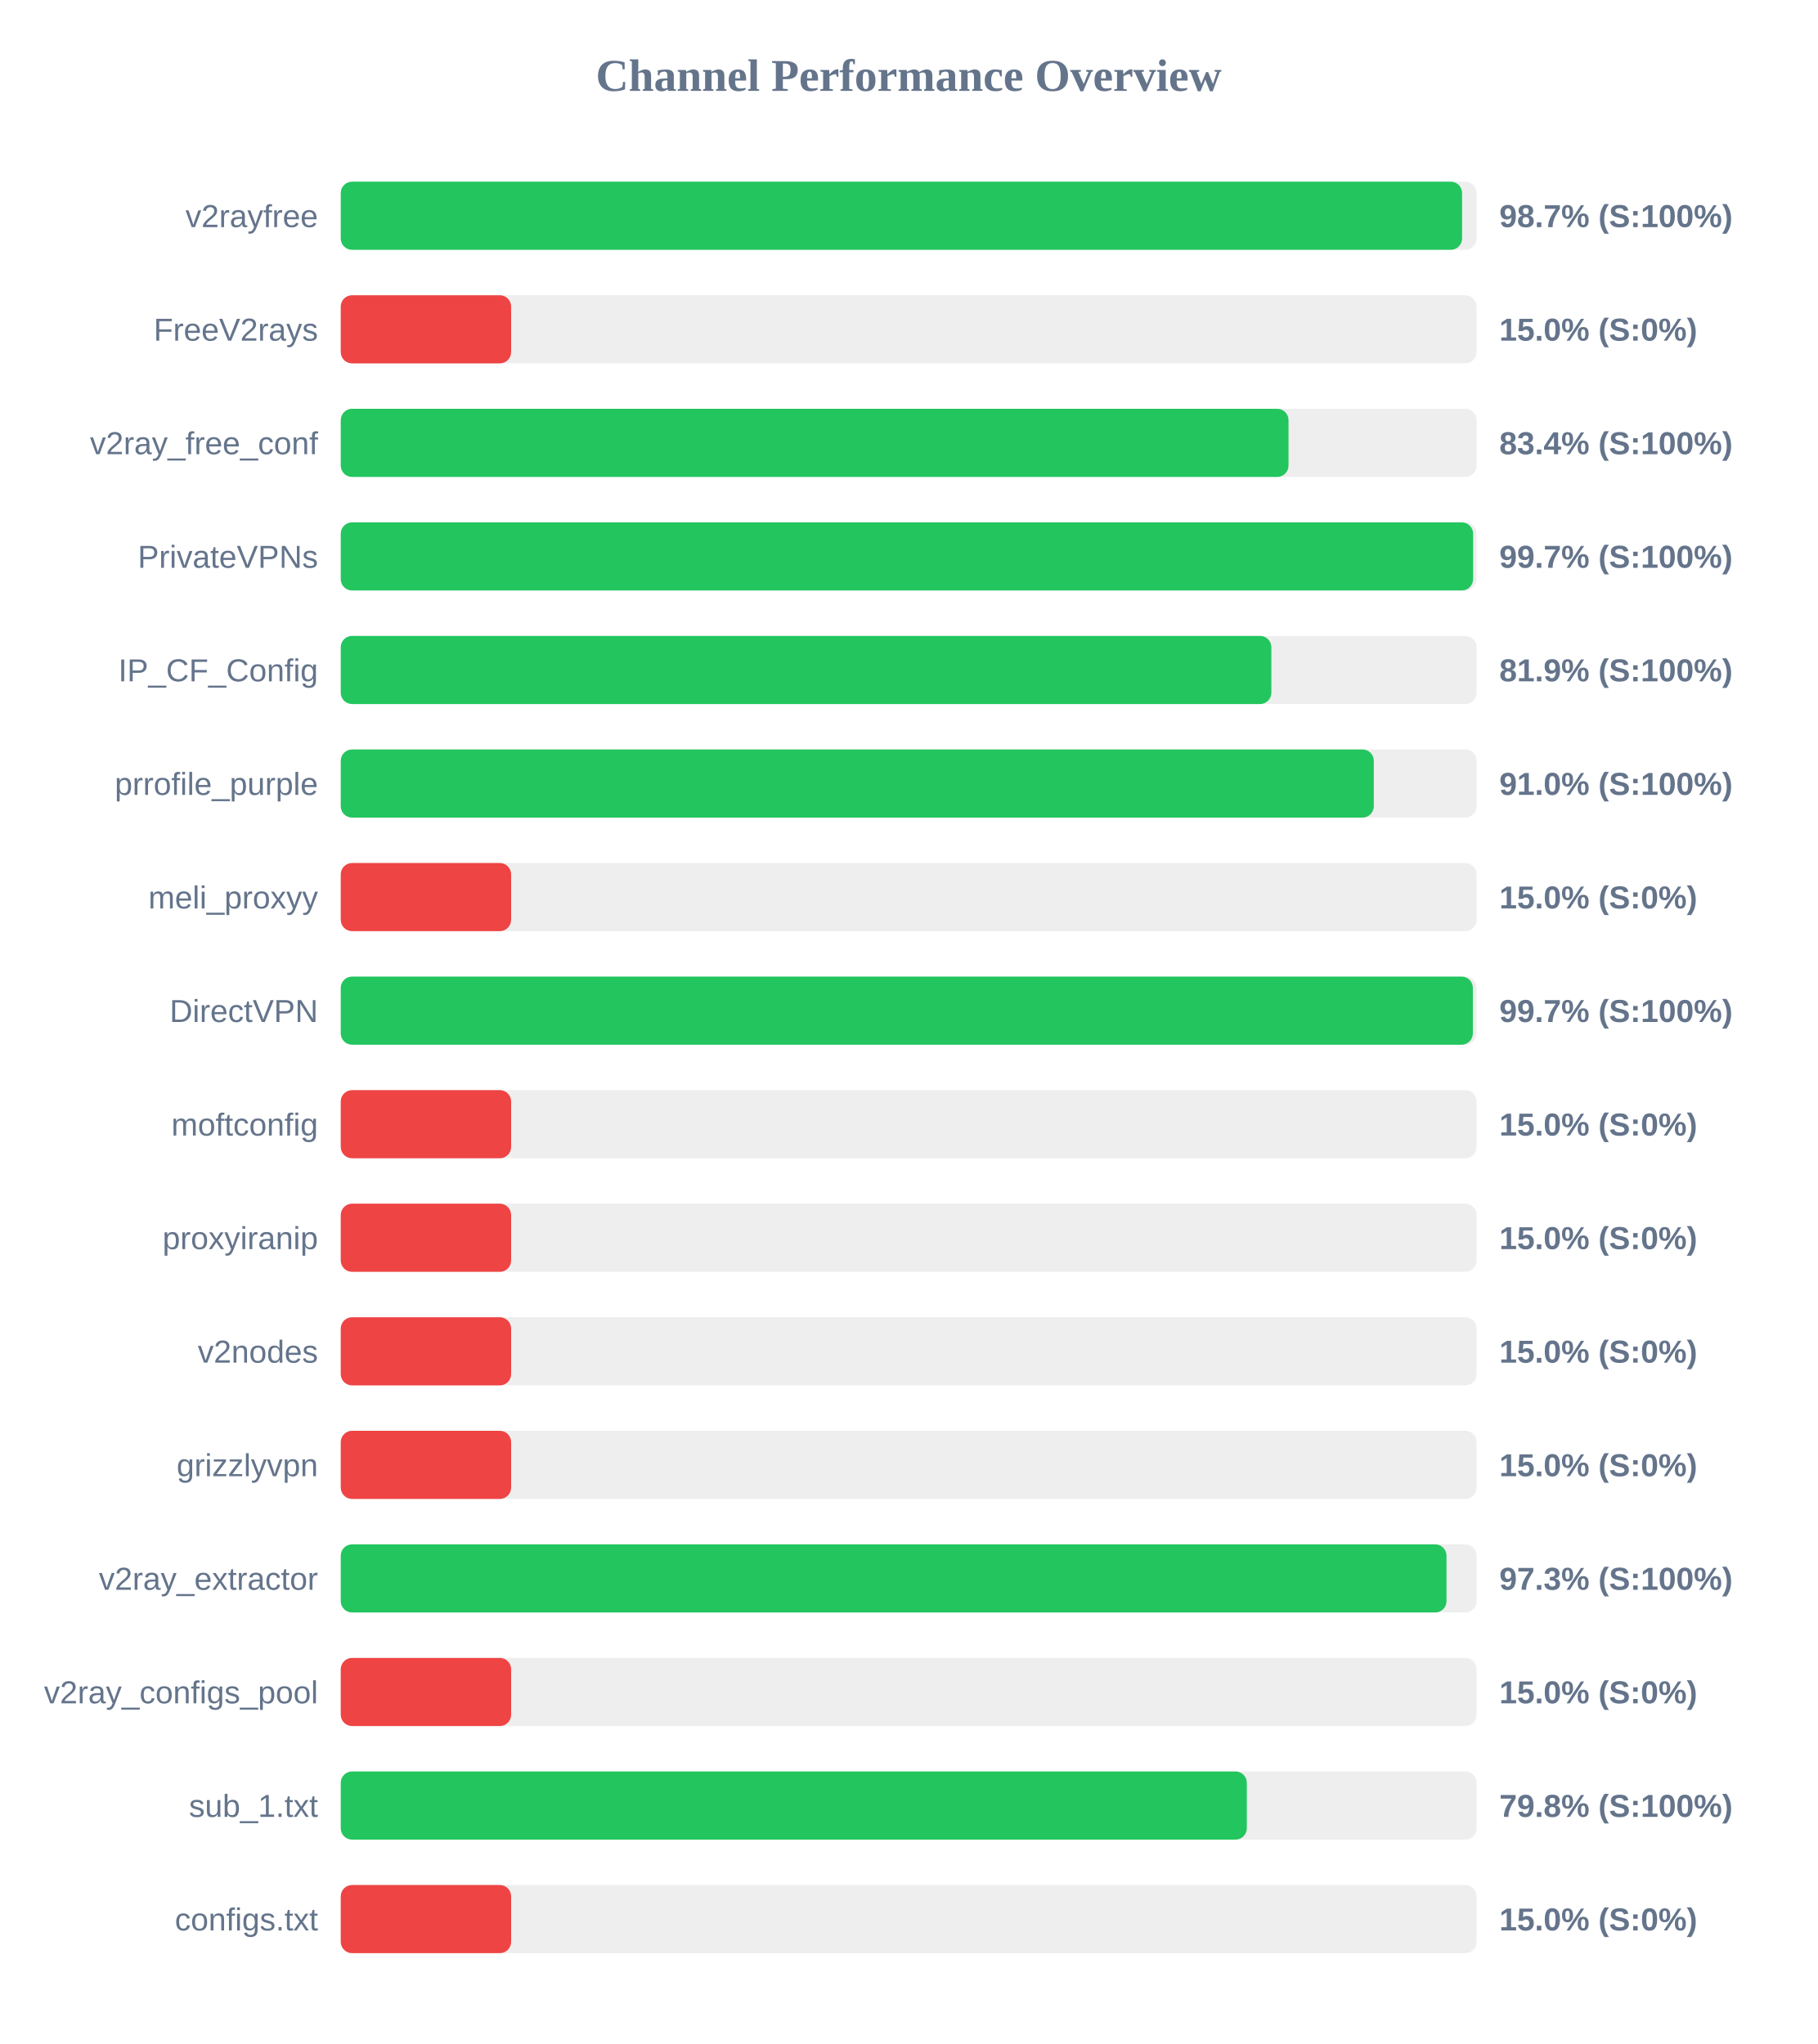
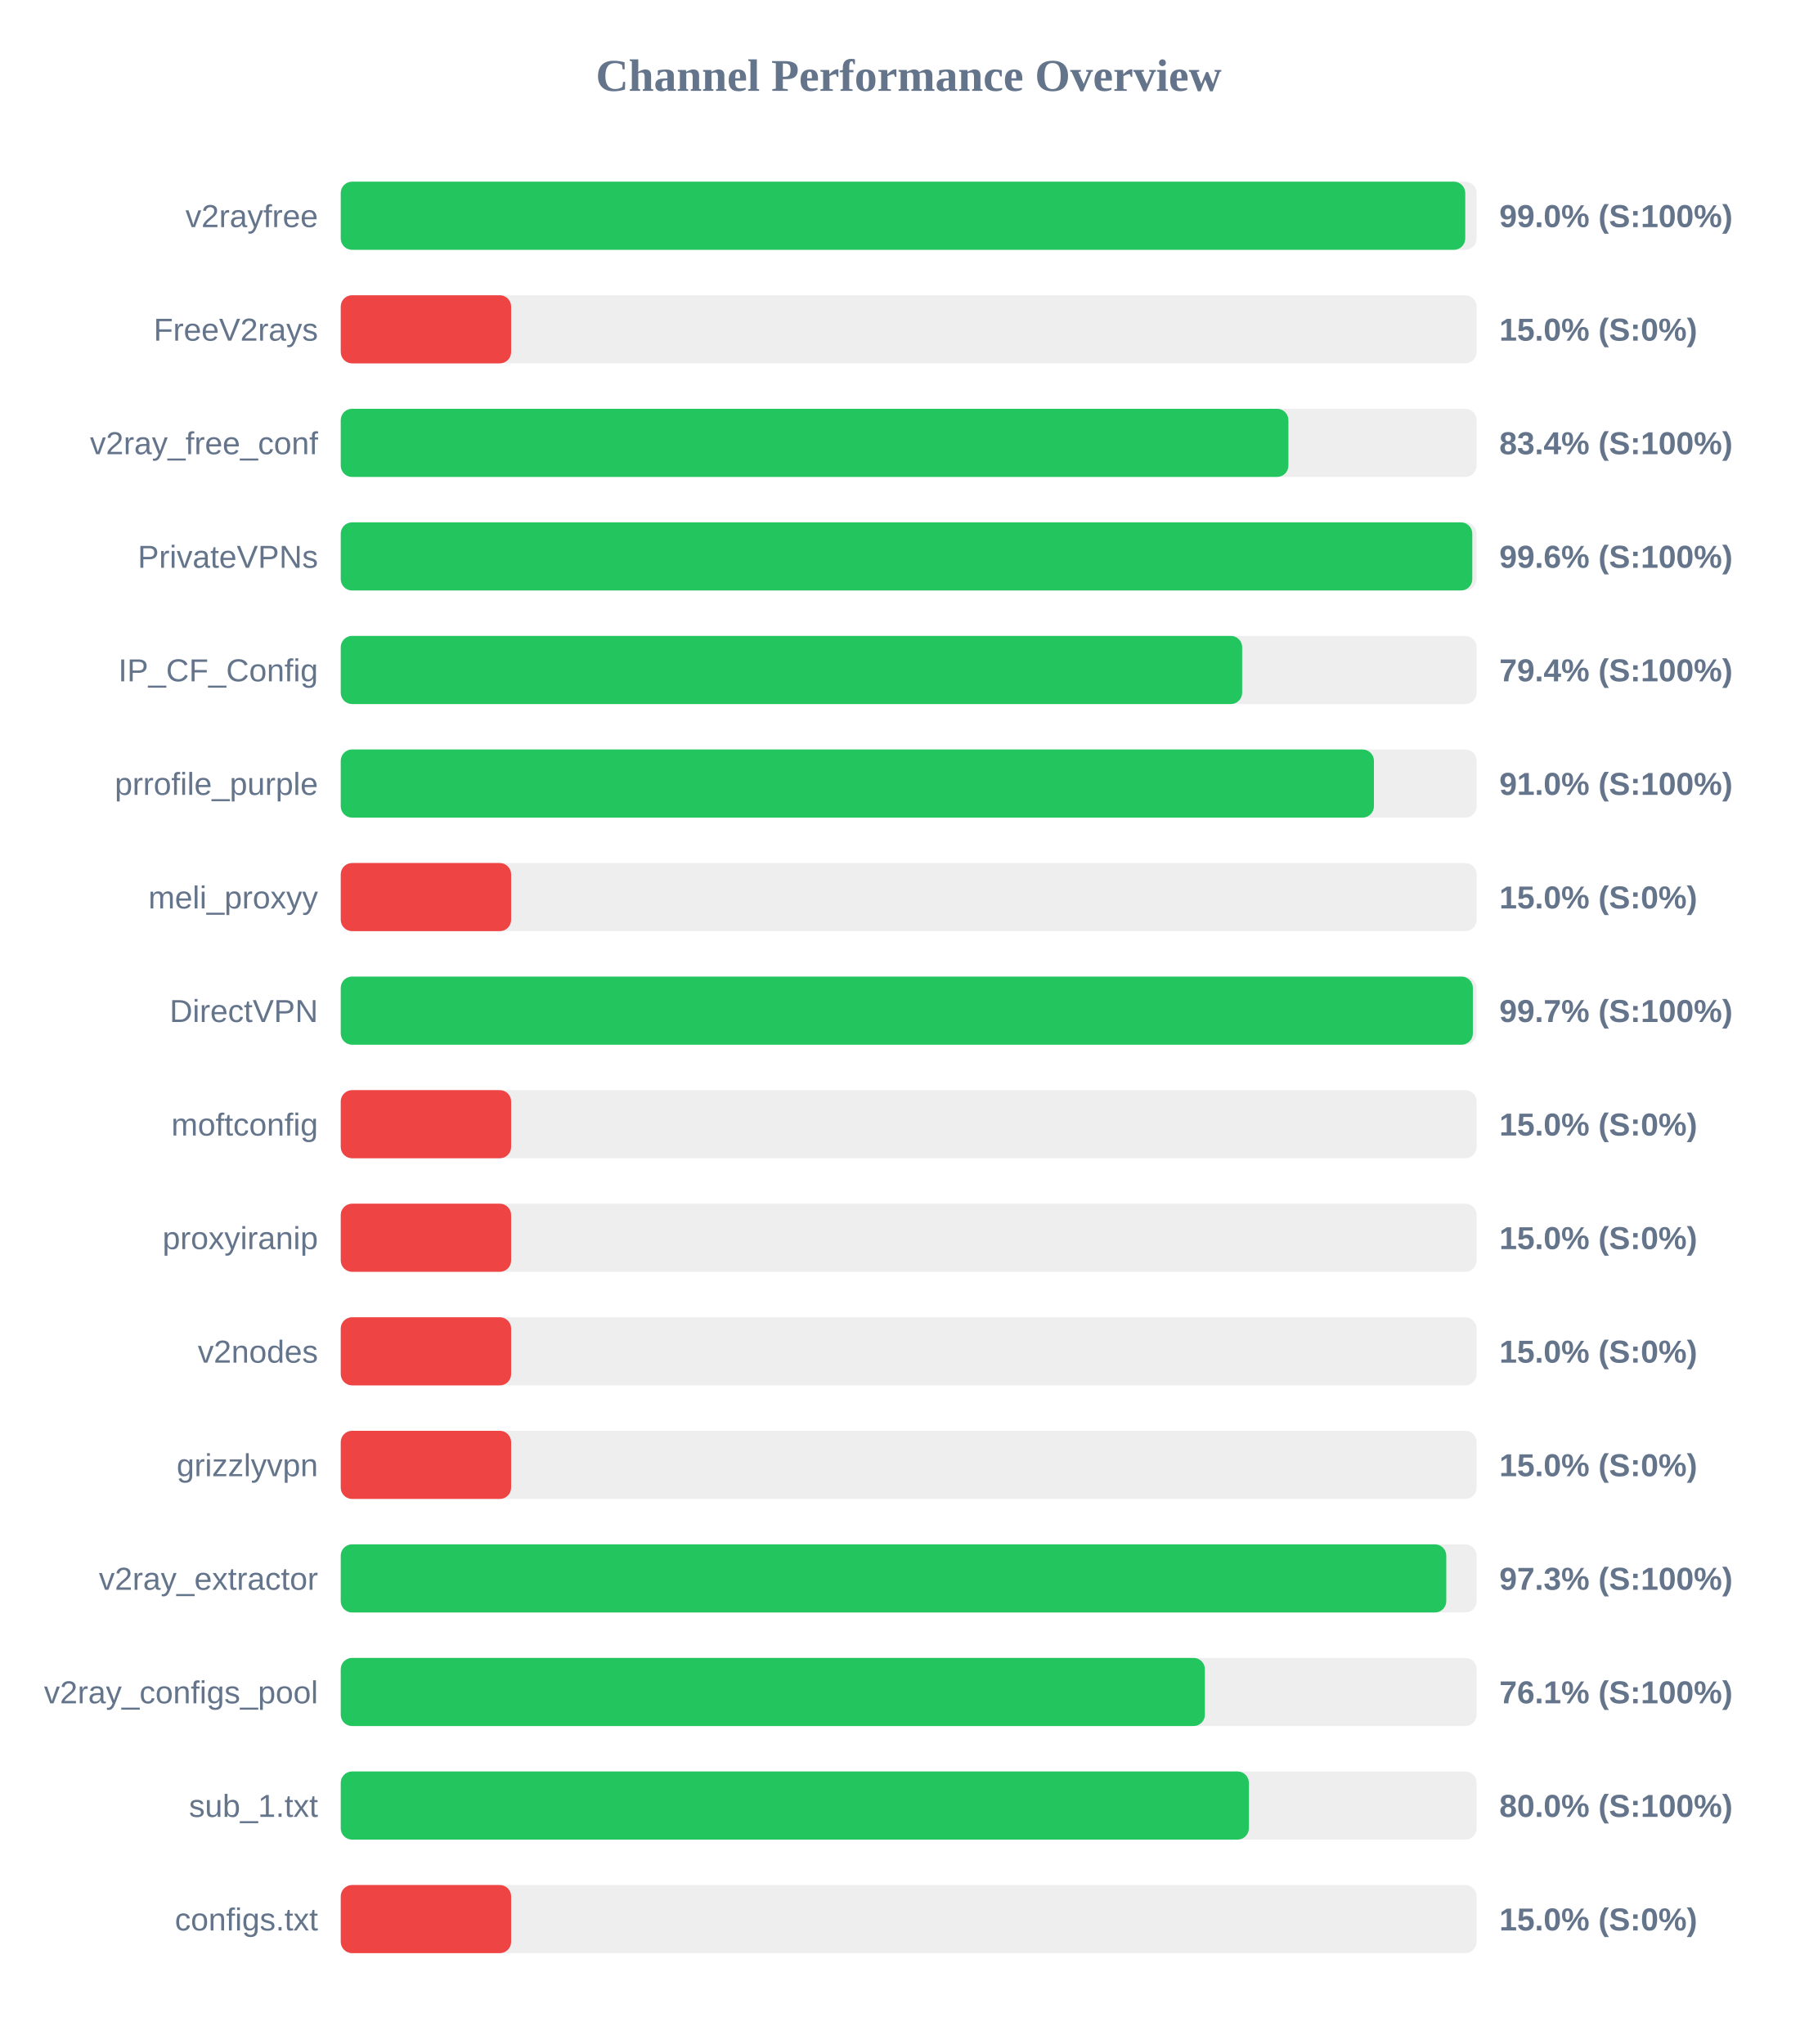
<svg xmlns="http://www.w3.org/2000/svg" width="800" height="900" version="1.1">
  <style>
        .row { font: 14px Arial; fill: #64748b; }
        .score { font: bold 14px Arial; fill: #64748b; }
    </style>
  <text x="400" y="40" text-anchor="middle" font-size="20px" font-weight="bold" fill="#64748b">Channel Performance Overview</text>
  <rect x="150" y="80" width="500" height="30" fill="#eee" rx="5" />
-   <rect x="150" y="80" width="493.6" height="30" fill="#22c55e" rx="5" />
+   <rect x="150" y="80" width="495.0" height="30" fill="#22c55e" rx="5" />
  <text x="140" y="100" text-anchor="end" class="row">v2rayfree</text>
-   <text x="660" y="100" text-anchor="start" class="score">98.7% (S:100%)</text>
+   <text x="660" y="100" text-anchor="start" class="score">99.0% (S:100%)</text>
  <rect x="150" y="130" width="500" height="30" fill="#eee" rx="5" />
  <rect x="150" y="130" width="75.0" height="30" fill="#ef4444" rx="5" />
  <text x="140" y="150" text-anchor="end" class="row">FreeV2rays</text>
  <text x="660" y="150" text-anchor="start" class="score">15.0% (S:0%)</text>
  <rect x="150" y="180" width="500" height="30" fill="#eee" rx="5" />
-   <rect x="150" y="180" width="417.2" height="30" fill="#22c55e" rx="5" />
+   <rect x="150" y="180" width="417.15" height="30" fill="#22c55e" rx="5" />
  <text x="140" y="200" text-anchor="end" class="row">v2ray_free_conf</text>
  <text x="660" y="200" text-anchor="start" class="score">83.4% (S:100%)</text>
  <rect x="150" y="230" width="500" height="30" fill="#eee" rx="5" />
-   <rect x="150" y="230" width="498.45" height="30" fill="#22c55e" rx="5" />
+   <rect x="150" y="230" width="498.1" height="30" fill="#22c55e" rx="5" />
  <text x="140" y="250" text-anchor="end" class="row">PrivateVPNs</text>
-   <text x="660" y="250" text-anchor="start" class="score">99.7% (S:100%)</text>
+   <text x="660" y="250" text-anchor="start" class="score">99.6% (S:100%)</text>
  <rect x="150" y="280" width="500" height="30" fill="#eee" rx="5" />
-   <rect x="150" y="280" width="409.65" height="30" fill="#22c55e" rx="5" />
+   <rect x="150" y="280" width="396.8" height="30" fill="#22c55e" rx="5" />
  <text x="140" y="300" text-anchor="end" class="row">IP_CF_Config</text>
-   <text x="660" y="300" text-anchor="start" class="score">81.9% (S:100%)</text>
+   <text x="660" y="300" text-anchor="start" class="score">79.4% (S:100%)</text>
  <rect x="150" y="330" width="500" height="30" fill="#eee" rx="5" />
-   <rect x="150" y="330" width="454.75" height="30" fill="#22c55e" rx="5" />
+   <rect x="150" y="330" width="454.8" height="30" fill="#22c55e" rx="5" />
  <text x="140" y="350" text-anchor="end" class="row">prrofile_purple</text>
  <text x="660" y="350" text-anchor="start" class="score">91.0% (S:100%)</text>
  <rect x="150" y="380" width="500" height="30" fill="#eee" rx="5" />
  <rect x="150" y="380" width="75.0" height="30" fill="#ef4444" rx="5" />
  <text x="140" y="400" text-anchor="end" class="row">meli_proxyy</text>
  <text x="660" y="400" text-anchor="start" class="score">15.0% (S:0%)</text>
  <rect x="150" y="430" width="500" height="30" fill="#eee" rx="5" />
  <rect x="150" y="430" width="498.35" height="30" fill="#22c55e" rx="5" />
  <text x="140" y="450" text-anchor="end" class="row">DirectVPN</text>
  <text x="660" y="450" text-anchor="start" class="score">99.7% (S:100%)</text>
  <rect x="150" y="480" width="500" height="30" fill="#eee" rx="5" />
  <rect x="150" y="480" width="75.0" height="30" fill="#ef4444" rx="5" />
  <text x="140" y="500" text-anchor="end" class="row">moftconfig</text>
  <text x="660" y="500" text-anchor="start" class="score">15.0% (S:0%)</text>
  <rect x="150" y="530" width="500" height="30" fill="#eee" rx="5" />
  <rect x="150" y="530" width="75.0" height="30" fill="#ef4444" rx="5" />
  <text x="140" y="550" text-anchor="end" class="row">proxyiranip</text>
  <text x="660" y="550" text-anchor="start" class="score">15.0% (S:0%)</text>
  <rect x="150" y="580" width="500" height="30" fill="#eee" rx="5" />
  <rect x="150" y="580" width="75.0" height="30" fill="#ef4444" rx="5" />
  <text x="140" y="600" text-anchor="end" class="row">v2nodes</text>
  <text x="660" y="600" text-anchor="start" class="score">15.0% (S:0%)</text>
  <rect x="150" y="630" width="500" height="30" fill="#eee" rx="5" />
  <rect x="150" y="630" width="75.0" height="30" fill="#ef4444" rx="5" />
  <text x="140" y="650" text-anchor="end" class="row">grizzlyvpn</text>
  <text x="660" y="650" text-anchor="start" class="score">15.0% (S:0%)</text>
  <rect x="150" y="680" width="500" height="30" fill="#eee" rx="5" />
-   <rect x="150" y="680" width="486.75" height="30" fill="#22c55e" rx="5" />
+   <rect x="150" y="680" width="486.65" height="30" fill="#22c55e" rx="5" />
  <text x="140" y="700" text-anchor="end" class="row">v2ray_extractor</text>
  <text x="660" y="700" text-anchor="start" class="score">97.3% (S:100%)</text>
  <rect x="150" y="730" width="500" height="30" fill="#eee" rx="5" />
-   <rect x="150" y="730" width="75.0" height="30" fill="#ef4444" rx="5" />
+   <rect x="150" y="730" width="380.4" height="30" fill="#22c55e" rx="5" />
  <text x="140" y="750" text-anchor="end" class="row">v2ray_configs_pool</text>
-   <text x="660" y="750" text-anchor="start" class="score">15.0% (S:0%)</text>
+   <text x="660" y="750" text-anchor="start" class="score">76.1% (S:100%)</text>
  <rect x="150" y="780" width="500" height="30" fill="#eee" rx="5" />
-   <rect x="150" y="780" width="398.85" height="30" fill="#22c55e" rx="5" />
+   <rect x="150" y="780" width="399.75" height="30" fill="#22c55e" rx="5" />
  <text x="140" y="800" text-anchor="end" class="row">sub_1.txt</text>
-   <text x="660" y="800" text-anchor="start" class="score">79.8% (S:100%)</text>
+   <text x="660" y="800" text-anchor="start" class="score">80.0% (S:100%)</text>
  <rect x="150" y="830" width="500" height="30" fill="#eee" rx="5" />
  <rect x="150" y="830" width="75.0" height="30" fill="#ef4444" rx="5" />
  <text x="140" y="850" text-anchor="end" class="row">configs.txt</text>
  <text x="660" y="850" text-anchor="start" class="score">15.0% (S:0%)</text>
</svg>
